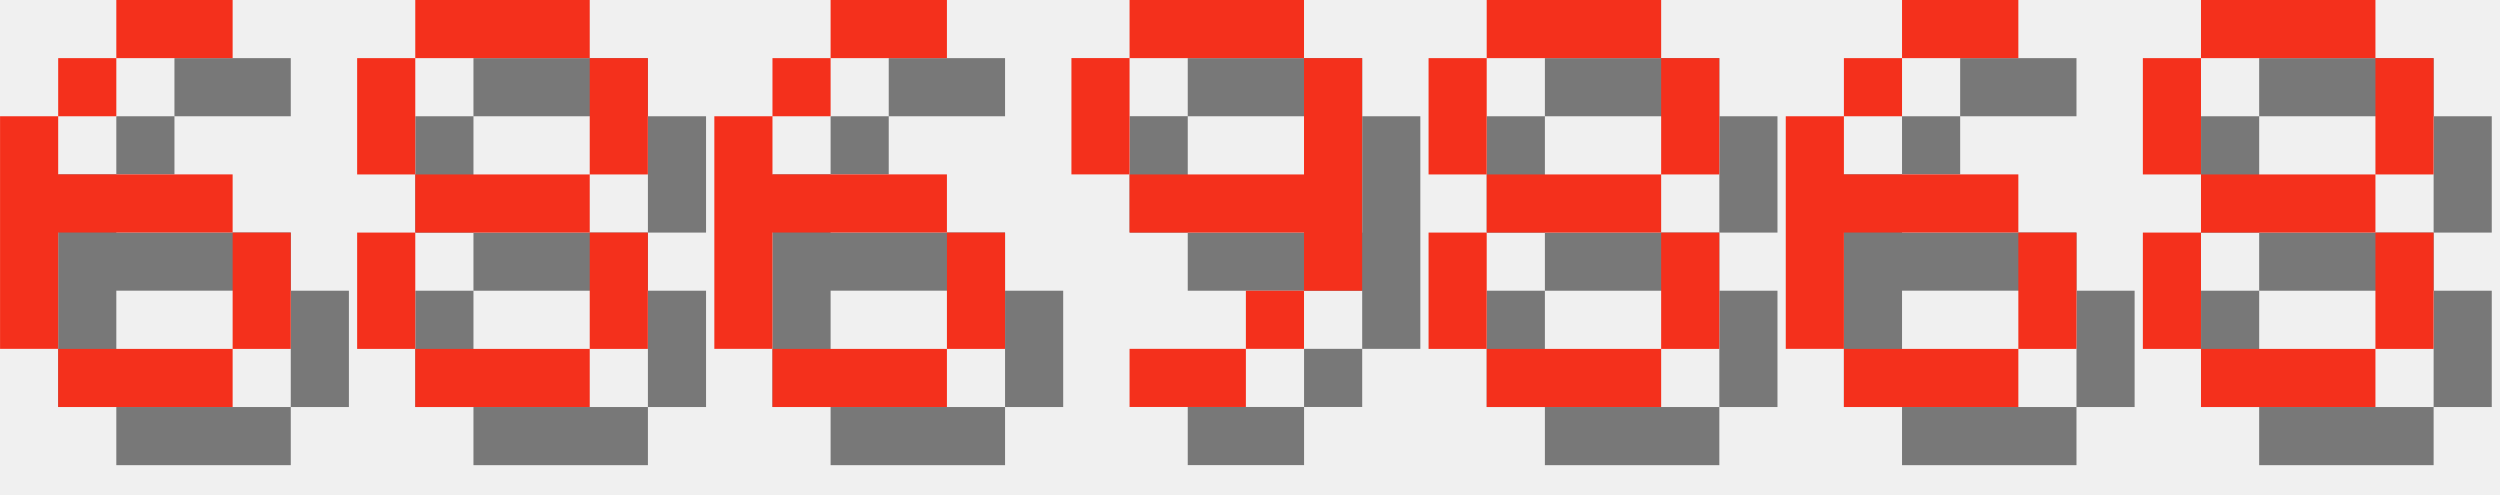
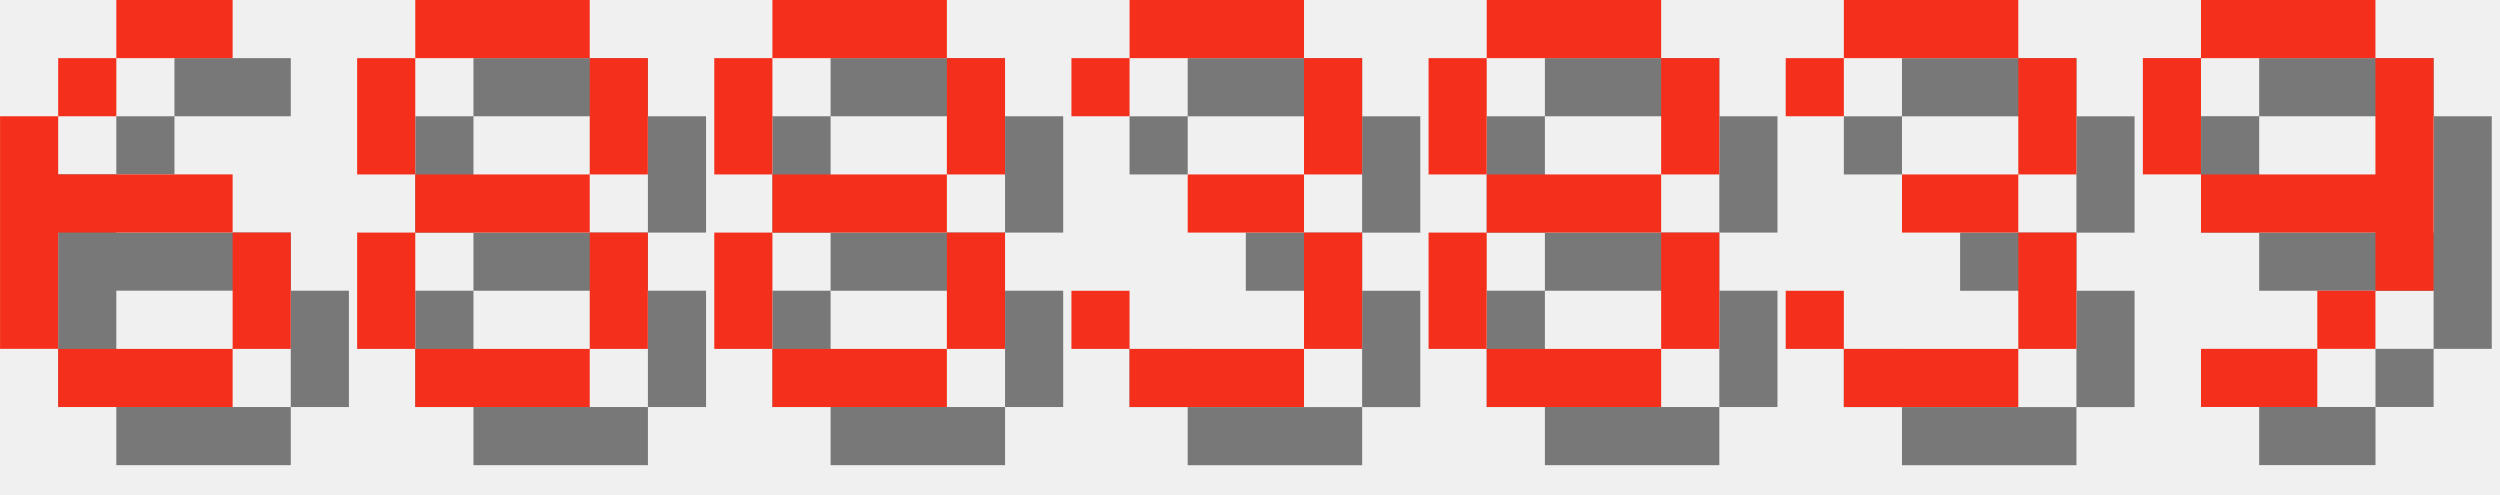
<svg xmlns="http://www.w3.org/2000/svg" version="1.1" width="182.0" height="36">
  <style>
        .text-foreground {
            fill: #F4301C;
        }
        .text-shadow {
            fill: #000000;
            fill-opacity: 0.5;
        }
    </style>
  <g class="digit" id="digit_6" transform="translate(0.0, 0), scale(4)">
    <path id="digit_6_shadow" class="text-shadow" d="m3.175 1.058v1.058h2.117v-1.058h-2.117zm0 1.058h-1.058v1.058h1.058v-1.058zm-1.058 1.058h-1.058v4.233h1.058v-2.117h3.175v-1.058h-3.175v-1.058zm3.175 2.117v2.117h1.058v-2.117h-1.058zm0 2.117h-3.175v1.058h3.175v-1.058z" fill-opacity=".5" style="paint-order:stroke fill markers" />
    <path id="digit_6_fg" class="text-foreground" d="m2.117 0v1.058h2.117v-1.058h-2.117zm0 1.058h-1.058v1.058h1.058v-1.058zm-1.058 1.058h-1.058v4.233h1.058v-2.117h3.175v-1.058h-3.175v-1.058zm3.175 2.117v2.117h1.058v-2.117h-1.058zm0 2.117h-3.175v1.058h3.175v-1.058z" fill="#fff" style="paint-order:stroke fill markers" />
  </g>
  <g class="digit" id="digit_8" transform="translate(26.0, 0), scale(4)">
    <path id="digit_8_shadow" class="text-shadow" d="m2.117 1.058v1.058h3.175v-1.058h-3.175zm3.175 1.058v2.117h1.058v-2.117h-1.058zm0 2.117h-3.175v1.058h3.175v-1.058zm0 1.058v2.117h1.058v-2.117h-1.058zm0 2.117h-3.175v1.058h3.175v-1.058zm-3.175 0v-2.117h-1.058v2.117h1.058zm0-3.175v-2.117h-1.058v2.117h1.058z" fill-opacity=".5" style="paint-order:stroke fill markers" />
    <path id="digit_8_fg" class="text-foreground" d="m1.058 0v1.058h3.175v-1.058h-3.175zm3.175 1.058v2.117h1.058v-2.117h-1.058zm0 2.117h-3.175v1.058h3.175v-1.058zm0 1.058v2.117h1.058v-2.117h-1.058zm0 2.117h-3.175v1.058h3.175v-1.058zm-3.175 0v-2.117h-1.058v2.117h1.058zm0-3.175v-2.117h-1.058v2.117h1.058z" fill="#fff" style="paint-order:stroke fill markers" />
  </g>
-   <g class="digit" id="digit_6" transform="translate(52.0, 0), scale(4)">
-     <path id="digit_6_shadow" class="text-shadow" d="m3.175 1.058v1.058h2.117v-1.058h-2.117zm0 1.058h-1.058v1.058h1.058v-1.058zm-1.058 1.058h-1.058v4.233h1.058v-2.117h3.175v-1.058h-3.175v-1.058zm3.175 2.117v2.117h1.058v-2.117h-1.058zm0 2.117h-3.175v1.058h3.175v-1.058z" fill-opacity=".5" style="paint-order:stroke fill markers" />
-     <path id="digit_6_fg" class="text-foreground" d="m2.117 0v1.058h2.117v-1.058h-2.117zm0 1.058h-1.058v1.058h1.058v-1.058zm-1.058 1.058h-1.058v4.233h1.058v-2.117h3.175v-1.058h-3.175v-1.058zm3.175 2.117v2.117h1.058v-2.117h-1.058zm0 2.117h-3.175v1.058h3.175v-1.058z" fill="#fff" style="paint-order:stroke fill markers" />
+   <g class="digit" id="digit_8" transform="translate(52.0, 0), scale(4)">
+     <path id="digit_8_shadow" class="text-shadow" d="m2.117 1.058v1.058h3.175v-1.058h-3.175zm3.175 1.058v2.117h1.058v-2.117h-1.058zm0 2.117h-3.175v1.058h3.175v-1.058zm0 1.058v2.117h1.058v-2.117h-1.058zm0 2.117h-3.175v1.058h3.175v-1.058zm-3.175 0v-2.117h-1.058v2.117h1.058zm0-3.175v-2.117h-1.058v2.117h1.058z" fill-opacity=".5" style="paint-order:stroke fill markers" />
+     <path id="digit_8_fg" class="text-foreground" d="m1.058 0v1.058h3.175v-1.058h-3.175zm3.175 1.058v2.117h1.058v-2.117h-1.058zm0 2.117h-3.175v1.058h3.175v-1.058zm0 1.058v2.117h1.058v-2.117h-1.058zm0 2.117h-3.175v1.058h3.175v-1.058zm-3.175 0v-2.117h-1.058v2.117h1.058zm0-3.175v-2.117h-1.058v2.117h1.058z" fill="#fff" style="paint-order:stroke fill markers" />
  </g>
-   <g class="digit" id="digit_9" transform="translate(78.0, 0), scale(4)">
-     <path id="digit_9_shadow" class="text-shadow" d="m2.117 1.058v1.058h3.175v-1.058h-3.175zm3.175 1.058v2.117h-3.175v1.058h3.175v1.058h1.058v-4.233h-1.058zm0 4.233h-1.058v1.058h1.058v-1.058zm-1.058 1.058h-2.117v1.058h2.117v-1.058zm-2.117-3.175v-2.117h-1.058v2.117h1.058z" fill-opacity=".5" style="paint-order:stroke fill markers" />
-     <path id="digit_9_fg" class="text-foreground" d="m1.058 0v1.058h3.175v-1.058h-3.175zm3.175 1.058v2.117h-3.175v1.058h3.175v1.058h1.058v-4.233h-1.058zm0 4.233h-1.058v1.058h1.058v-1.058zm-1.058 1.058h-2.117v1.058h2.117v-1.058zm-2.117-3.175v-2.117h-1.058v2.117h1.058z" fill="#fff" style="paint-order:stroke fill markers" />
+   <g class="digit" id="digit_3" transform="translate(78.0, 0), scale(4)">
+     <path id="digit_3_shadow" class="text-shadow" d="m1.058 2.117v1.058h1.058v-1.058h3.175v2.117h-2.117v1.058h2.117v2.117h-3.175v-1.058h-1.058v1.058h1.058v1.058h3.175v-1.058h1.058v-2.117h-1.058v-1.058h1.058v-2.117h-1.058v-1.058h-3.175v1.058h-1.058z" fill-opacity=".5" style="paint-order:stroke fill markers" />
+     <path id="digit_3_fg" class="text-foreground" d="m0 1.058v1.058h1.058v-1.058h3.175v2.117h-2.117v1.058h2.117v2.117h-3.175v-1.058h-1.058v1.058h1.058v1.058h3.175v-1.058h1.058v-2.117h-1.058v-1.058h1.058v-2.117h-1.058v-1.058h-3.175v1.058h-1.058z" fill="#fff" style="paint-order:stroke fill markers" />
  </g>
  <g class="digit" id="digit_8" transform="translate(104.0, 0), scale(4)">
    <path id="digit_8_shadow" class="text-shadow" d="m2.117 1.058v1.058h3.175v-1.058h-3.175zm3.175 1.058v2.117h1.058v-2.117h-1.058zm0 2.117h-3.175v1.058h3.175v-1.058zm0 1.058v2.117h1.058v-2.117h-1.058zm0 2.117h-3.175v1.058h3.175v-1.058zm-3.175 0v-2.117h-1.058v2.117h1.058zm0-3.175v-2.117h-1.058v2.117h1.058z" fill-opacity=".5" style="paint-order:stroke fill markers" />
    <path id="digit_8_fg" class="text-foreground" d="m1.058 0v1.058h3.175v-1.058h-3.175zm3.175 1.058v2.117h1.058v-2.117h-1.058zm0 2.117h-3.175v1.058h3.175v-1.058zm0 1.058v2.117h1.058v-2.117h-1.058zm0 2.117h-3.175v1.058h3.175v-1.058zm-3.175 0v-2.117h-1.058v2.117h1.058zm0-3.175v-2.117h-1.058v2.117h1.058z" fill="#fff" style="paint-order:stroke fill markers" />
  </g>
-   <g class="digit" id="digit_6" transform="translate(130.0, 0), scale(4)">
-     <path id="digit_6_shadow" class="text-shadow" d="m3.175 1.058v1.058h2.117v-1.058h-2.117zm0 1.058h-1.058v1.058h1.058v-1.058zm-1.058 1.058h-1.058v4.233h1.058v-2.117h3.175v-1.058h-3.175v-1.058zm3.175 2.117v2.117h1.058v-2.117h-1.058zm0 2.117h-3.175v1.058h3.175v-1.058z" fill-opacity=".5" style="paint-order:stroke fill markers" />
-     <path id="digit_6_fg" class="text-foreground" d="m2.117 0v1.058h2.117v-1.058h-2.117zm0 1.058h-1.058v1.058h1.058v-1.058zm-1.058 1.058h-1.058v4.233h1.058v-2.117h3.175v-1.058h-3.175v-1.058zm3.175 2.117v2.117h1.058v-2.117h-1.058zm0 2.117h-3.175v1.058h3.175v-1.058z" fill="#fff" style="paint-order:stroke fill markers" />
+   <g class="digit" id="digit_3" transform="translate(130.0, 0), scale(4)">
+     <path id="digit_3_shadow" class="text-shadow" d="m1.058 2.117v1.058h1.058v-1.058h3.175v2.117h-2.117v1.058h2.117v2.117h-3.175v-1.058h-1.058v1.058h1.058v1.058h3.175v-1.058h1.058v-2.117h-1.058v-1.058h1.058v-2.117h-1.058v-1.058h-3.175v1.058h-1.058z" fill-opacity=".5" style="paint-order:stroke fill markers" />
+     <path id="digit_3_fg" class="text-foreground" d="m0 1.058v1.058h1.058v-1.058h3.175v2.117h-2.117v1.058h2.117v2.117h-3.175v-1.058h-1.058v1.058h1.058v1.058h3.175v-1.058h1.058v-2.117h-1.058v-1.058h1.058v-2.117h-1.058v-1.058h-3.175v1.058h-1.058z" fill="#fff" style="paint-order:stroke fill markers" />
  </g>
-   <g class="digit" id="digit_8" transform="translate(156.0, 0), scale(4)">
-     <path id="digit_8_shadow" class="text-shadow" d="m2.117 1.058v1.058h3.175v-1.058h-3.175zm3.175 1.058v2.117h1.058v-2.117h-1.058zm0 2.117h-3.175v1.058h3.175v-1.058zm0 1.058v2.117h1.058v-2.117h-1.058zm0 2.117h-3.175v1.058h3.175v-1.058zm-3.175 0v-2.117h-1.058v2.117h1.058zm0-3.175v-2.117h-1.058v2.117h1.058z" fill-opacity=".5" style="paint-order:stroke fill markers" />
-     <path id="digit_8_fg" class="text-foreground" d="m1.058 0v1.058h3.175v-1.058h-3.175zm3.175 1.058v2.117h1.058v-2.117h-1.058zm0 2.117h-3.175v1.058h3.175v-1.058zm0 1.058v2.117h1.058v-2.117h-1.058zm0 2.117h-3.175v1.058h3.175v-1.058zm-3.175 0v-2.117h-1.058v2.117h1.058zm0-3.175v-2.117h-1.058v2.117h1.058z" fill="#fff" style="paint-order:stroke fill markers" />
+   <g class="digit" id="digit_9" transform="translate(156.0, 0), scale(4)">
+     <path id="digit_9_shadow" class="text-shadow" d="m2.117 1.058v1.058h3.175v-1.058h-3.175zm3.175 1.058v2.117h-3.175v1.058h3.175v1.058h1.058v-4.233h-1.058zm0 4.233h-1.058v1.058h1.058v-1.058zm-1.058 1.058h-2.117v1.058h2.117v-1.058zm-2.117-3.175v-2.117h-1.058v2.117h1.058z" fill-opacity=".5" style="paint-order:stroke fill markers" />
+     <path id="digit_9_fg" class="text-foreground" d="m1.058 0v1.058h3.175v-1.058h-3.175zm3.175 1.058v2.117h-3.175v1.058h3.175v1.058h1.058v-4.233h-1.058zm0 4.233h-1.058v1.058h1.058v-1.058zm-1.058 1.058h-2.117v1.058h2.117v-1.058zm-2.117-3.175v-2.117h-1.058v2.117h1.058z" fill="#fff" style="paint-order:stroke fill markers" />
  </g>
</svg>
